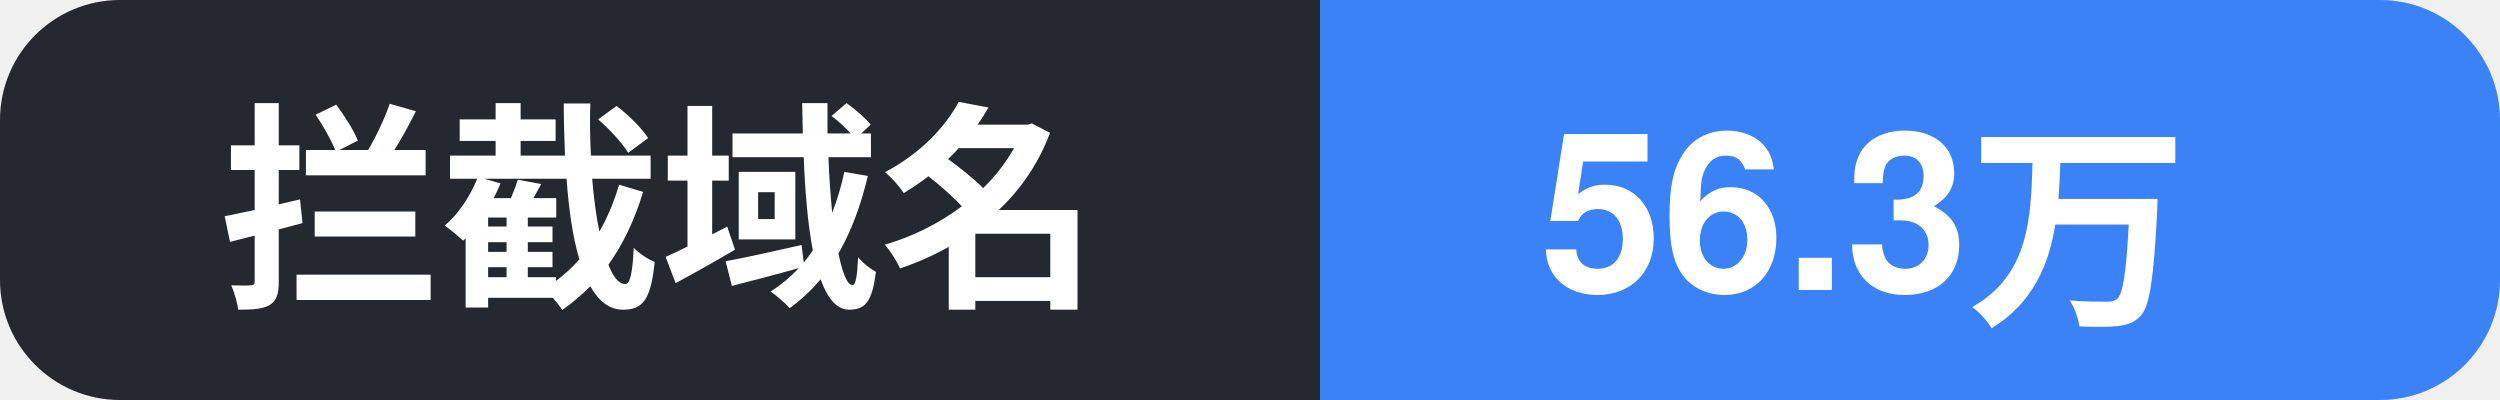
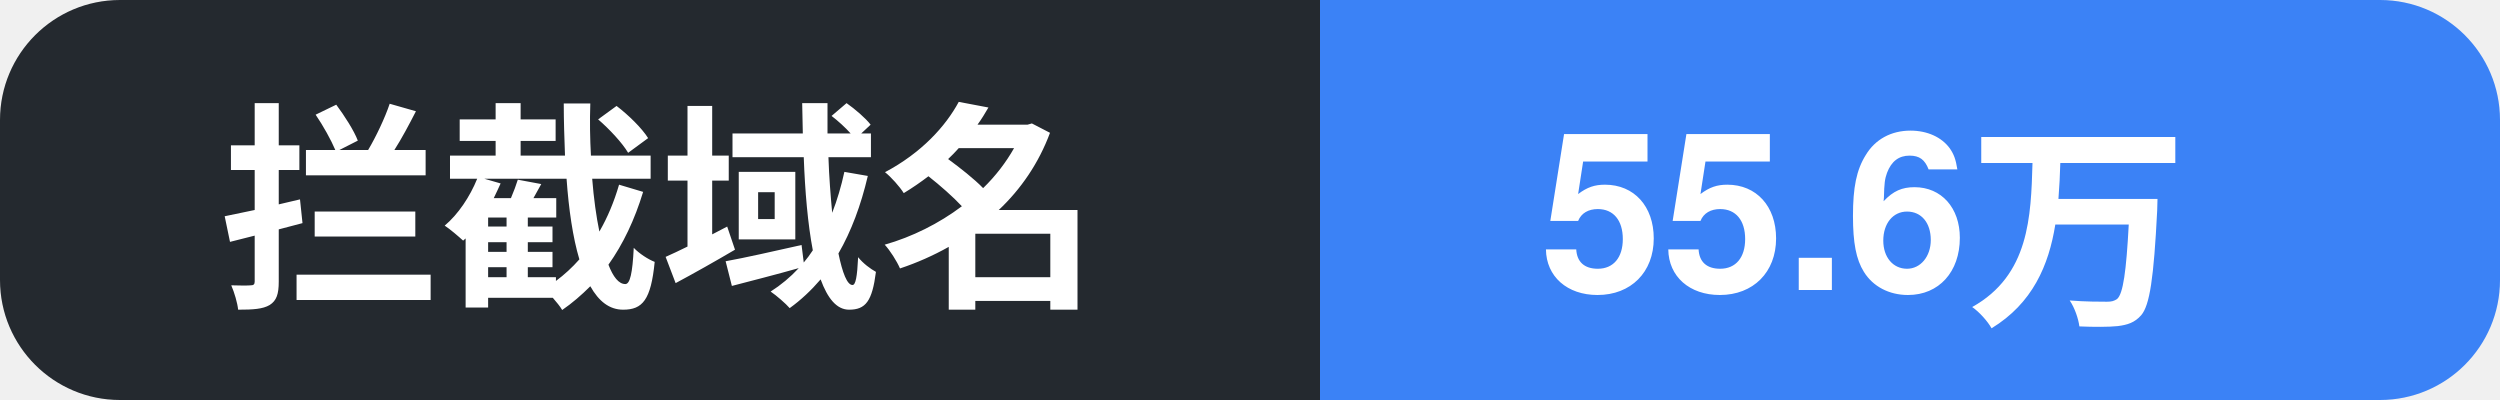
- <svg xmlns="http://www.w3.org/2000/svg" width="125" height="20" role="img" aria-label="拦截域名: 56.3万">
+ <svg xmlns="http://www.w3.org/2000/svg" width="125" height="20" role="img" aria-label="拦截域名: 55.6万">
  <clipPath id="c">
    <rect width="125" height="20" rx="6" />
  </clipPath>
  <g clip-path="url(#c)">
    <rect width="66" height="20" fill="#24292f" />
    <rect x="66" width="59" height="20" fill="#3b82f6" />
    <text x="11" y="14.5" font-family="Segoe UI, PingFang SC, Hiragino Sans GB, Microsoft YaHei, Helvetica, Arial, sans-serif" font-size="11" font-weight="600" fill="#ffffff">拦截域名</text>
-     <text x="77" y="14.5" font-family="Segoe UI, PingFang SC, Hiragino Sans GB, Microsoft YaHei, Helvetica, Arial, sans-serif" font-size="11" font-weight="700" fill="#ffffff">56.3万</text>
+     <text x="77" y="14.5" font-family="Segoe UI, PingFang SC, Hiragino Sans GB, Microsoft YaHei, Helvetica, Arial, sans-serif" font-size="11" font-weight="700" fill="#ffffff">55.6万</text>
  </g>
</svg>
